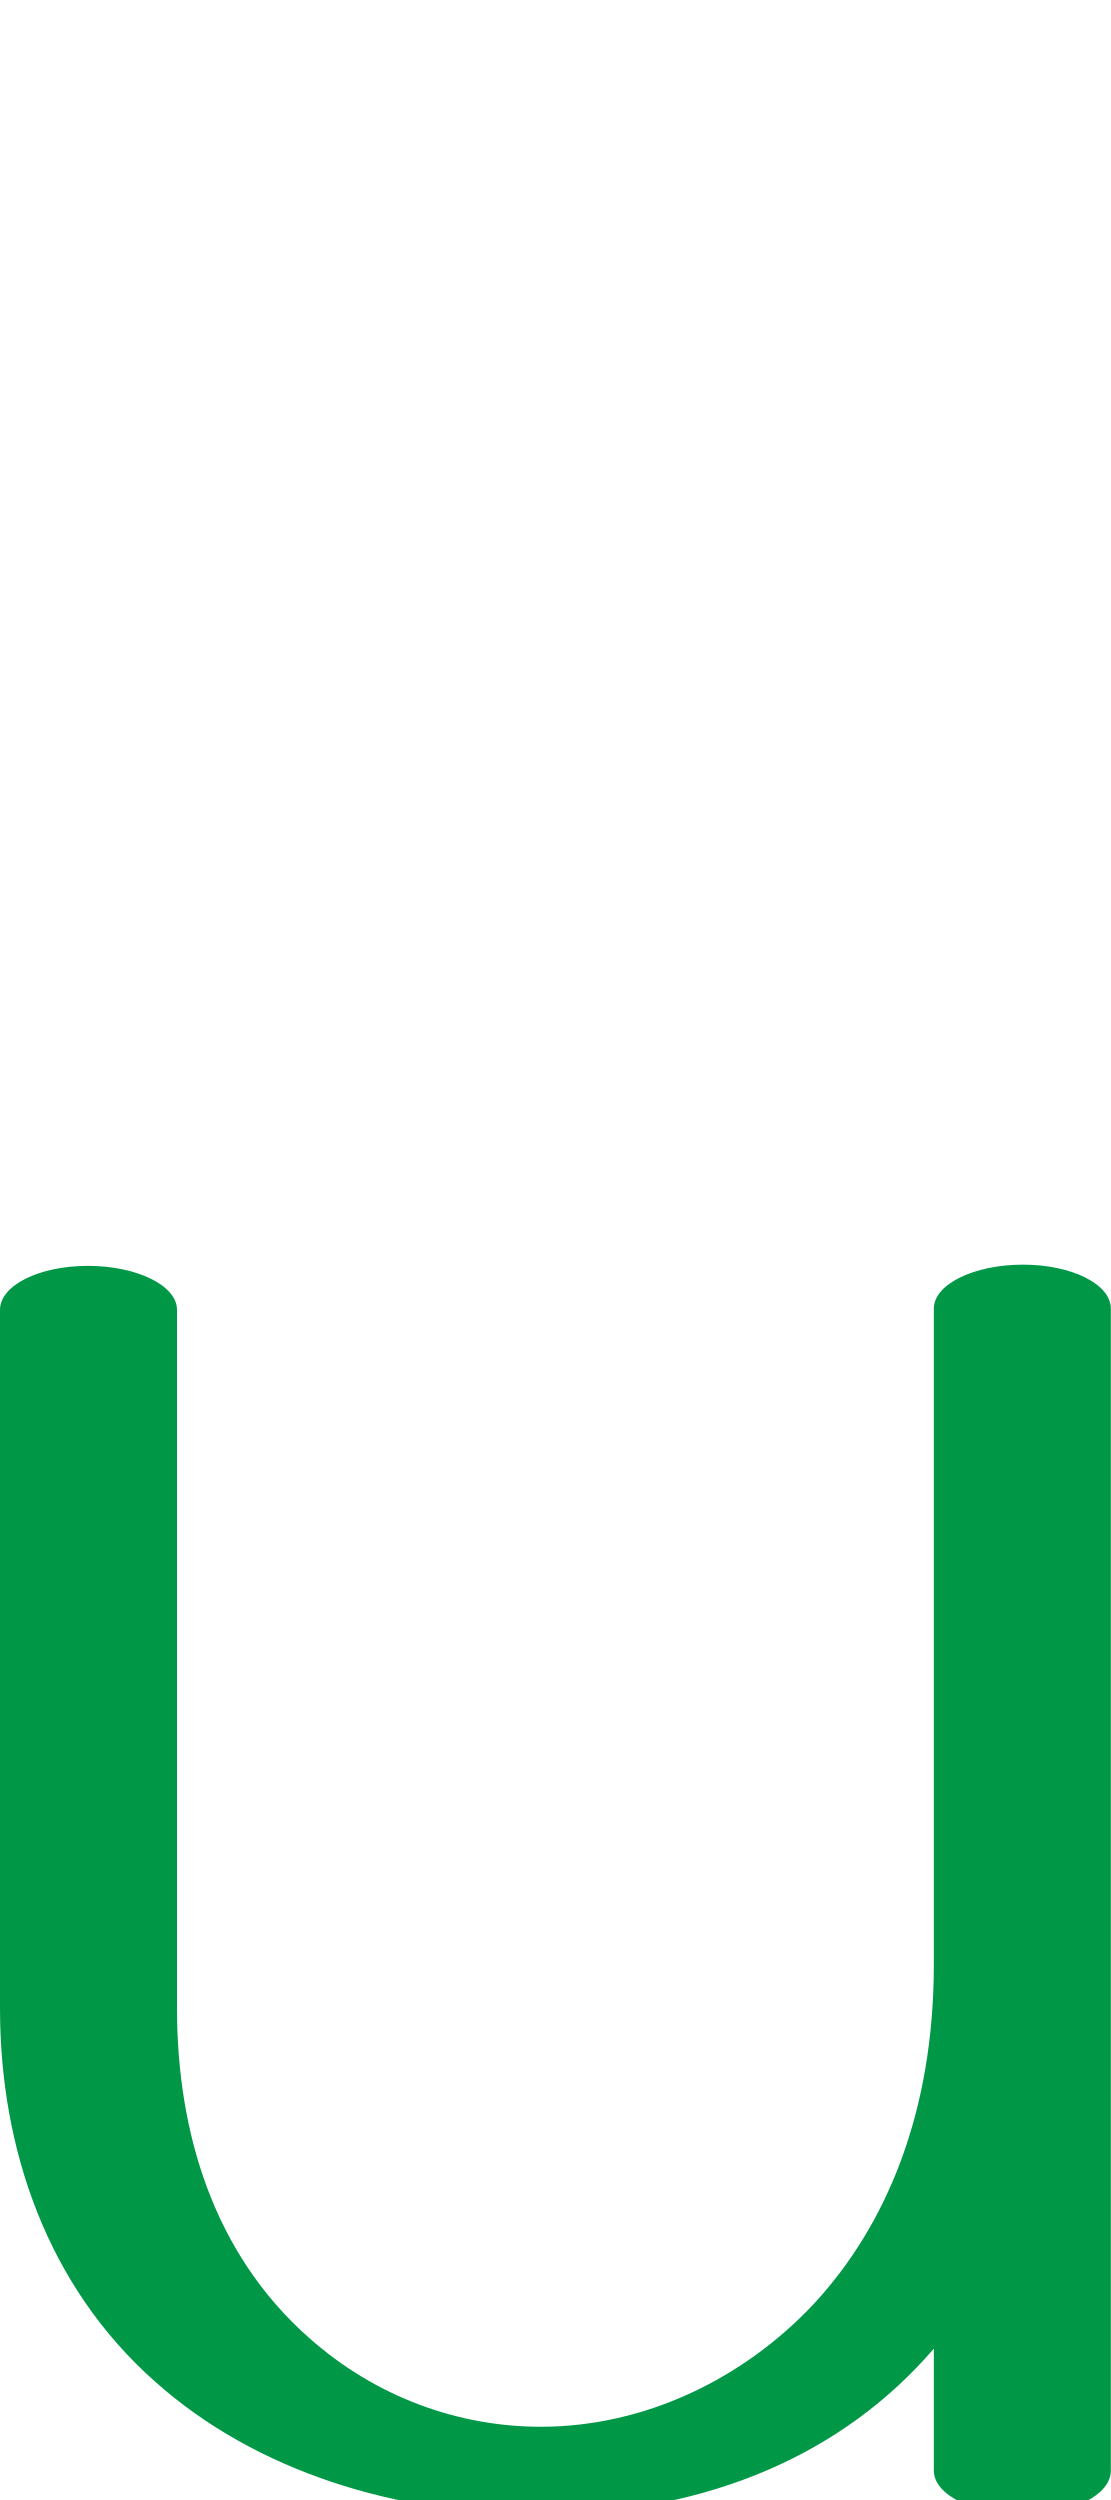
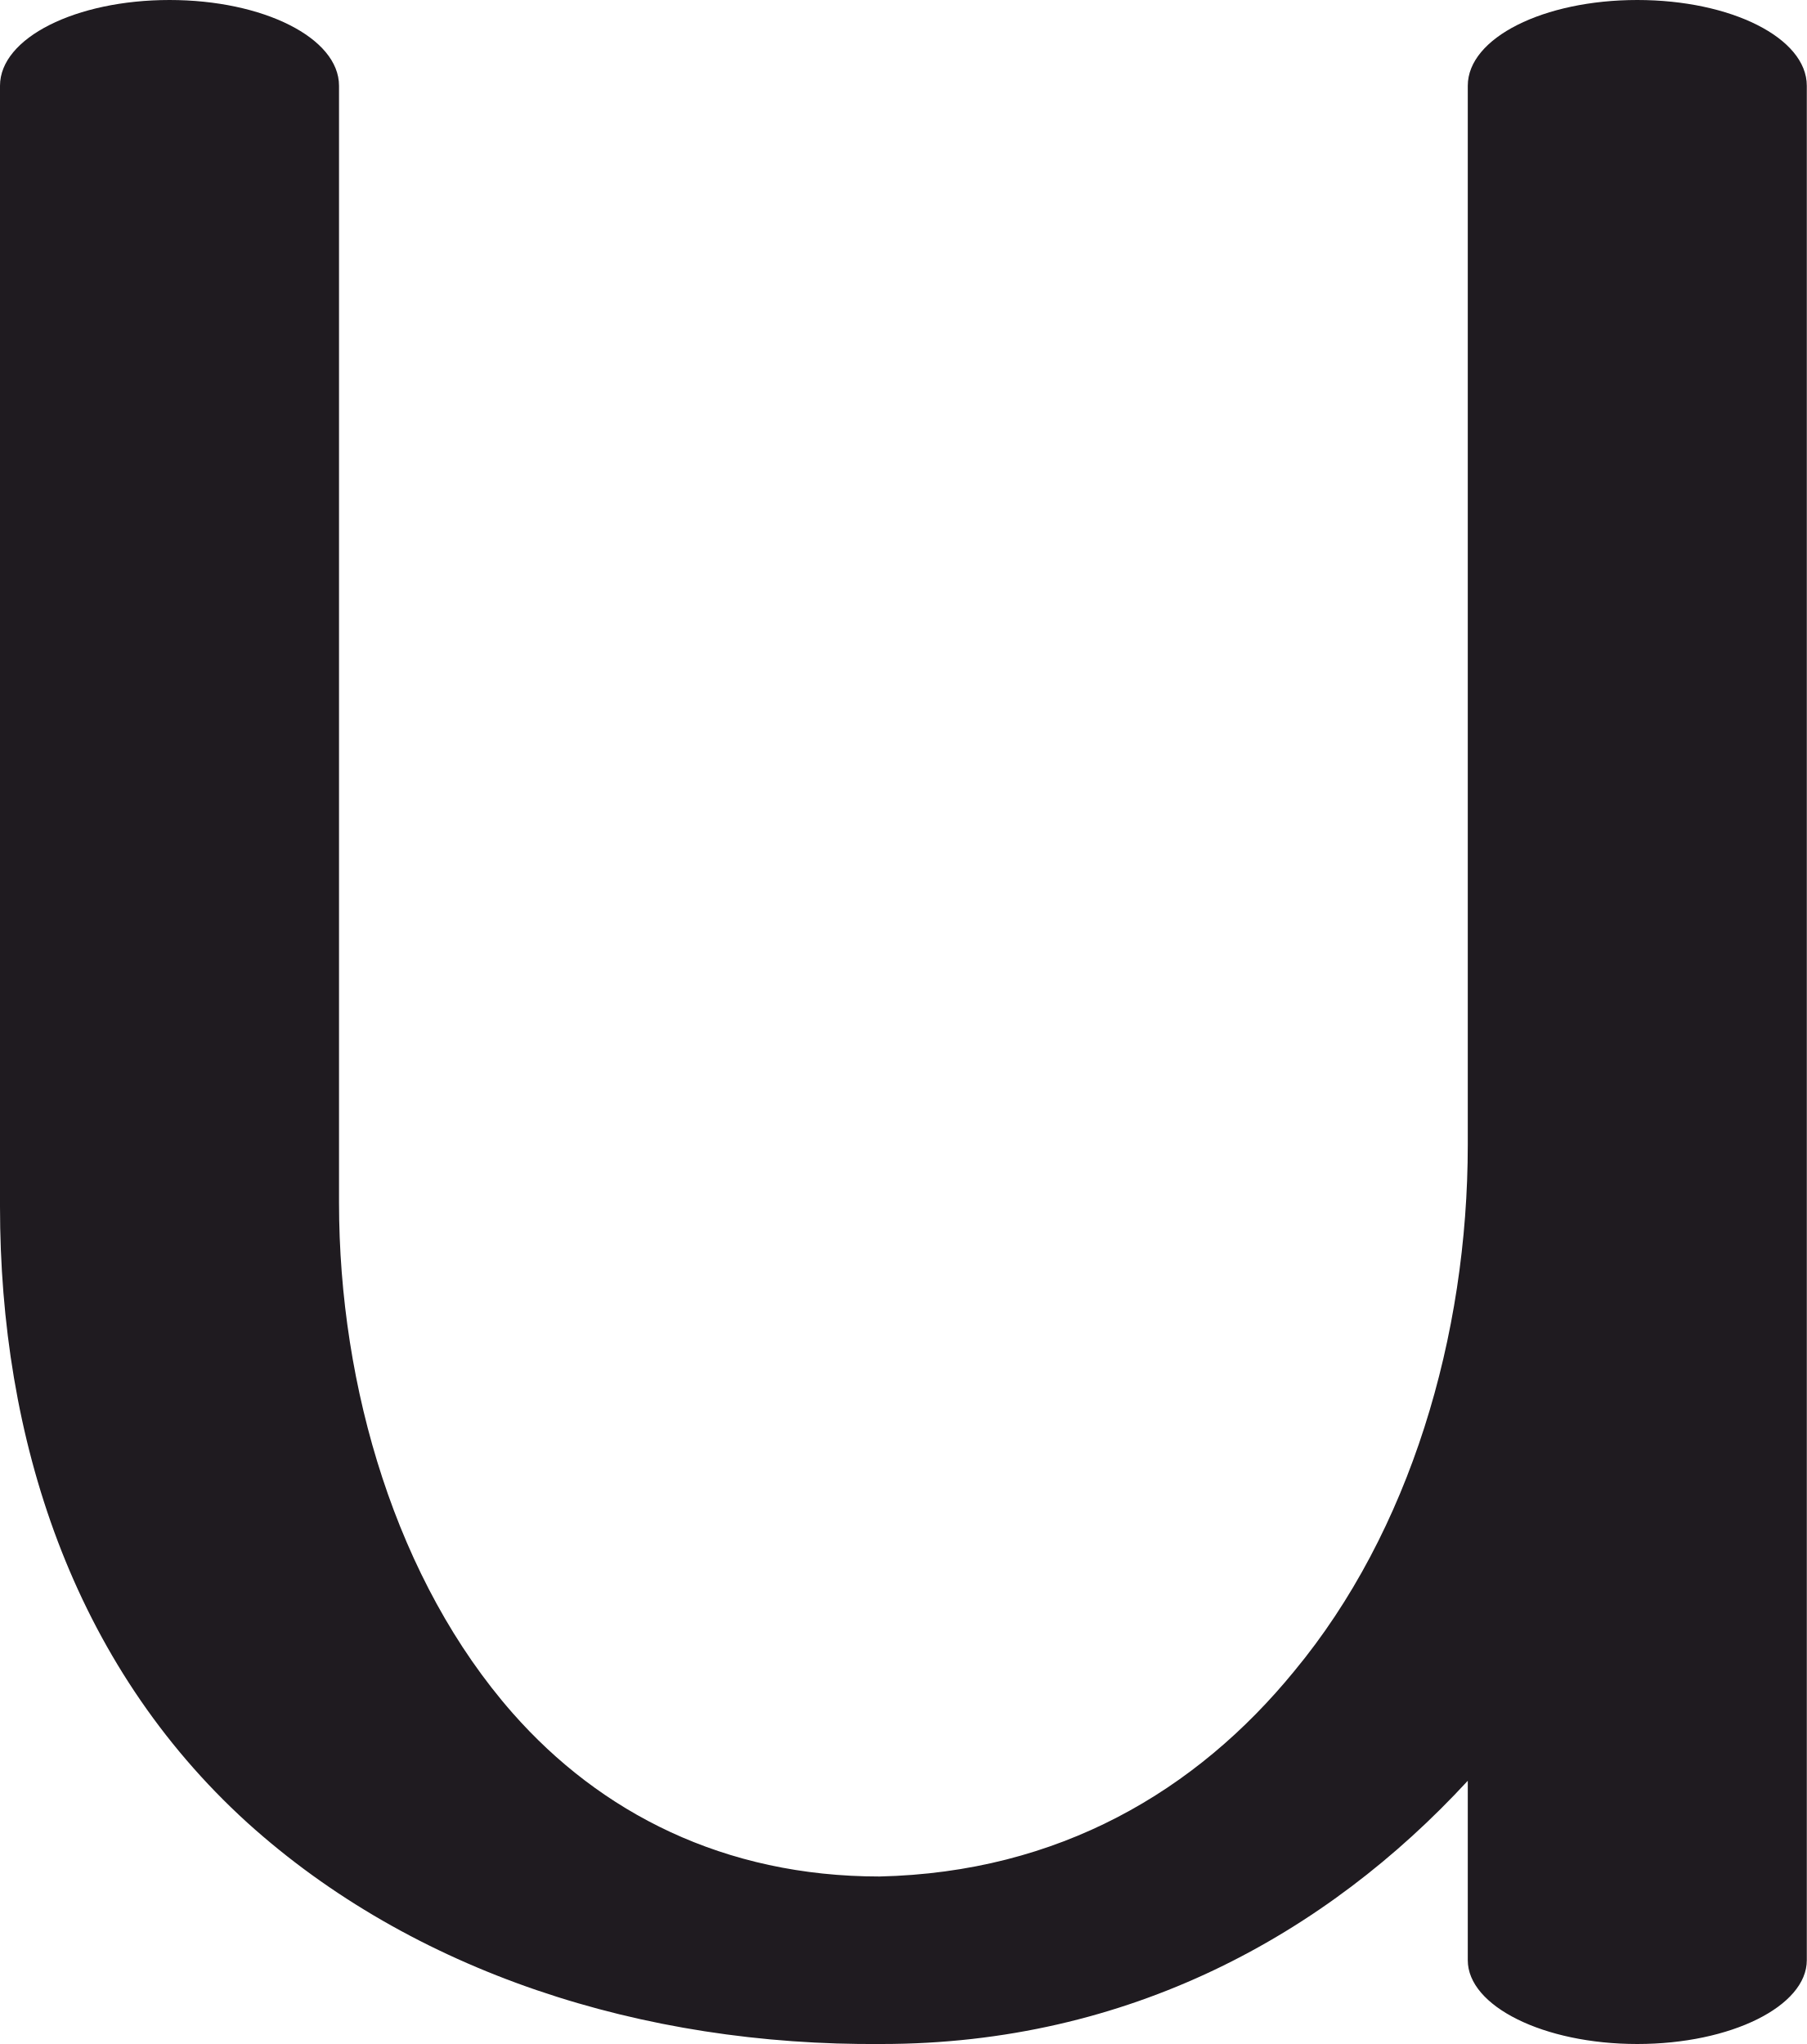
- <svg xmlns="http://www.w3.org/2000/svg" xml:space="preserve" width="910px" height="2048px" version="1.1" style="shape-rendering:geometricPrecision; text-rendering:geometricPrecision; image-rendering:optimizeQuality; fill-rule:evenodd; clip-rule:evenodd" viewBox="0 0 910 2048">
+ <svg xmlns="http://www.w3.org/2000/svg" xml:space="preserve" width="906px" height="1025px" version="1.1" style="shape-rendering:geometricPrecision; text-rendering:geometricPrecision; image-rendering:optimizeQuality; fill-rule:evenodd; clip-rule:evenodd" viewBox="0 0 906 1025">
  <defs>
    <style type="text/css">
   
-     .fil0 {fill:#009846;fill-rule:nonzero}
+     .fil0 {fill:#1F1B20;fill-rule:nonzero}
   
  </style>
  </defs>
  <g id="Layer_x0020_1">
-     <path class="fil0" d="M765 1924c-73,85 -183,135 -322,136 -118,0 -233,-35 -316,-109 -88,-78 -127,-190 -127,-306l0 -572c0,-20 32,-36 72,-36 40,0 73,16 73,36l0 572c0,102 30,201 108,270 55,49 123,73 190,73 85,0 166,-39 224,-101 59,-64 98,-156 98,-278l0 -537c0,-20 33,-36 73,-36 40,0 72,16 72,36l0 952c0,20 -32,36 -72,36 -40,0 -73,-16 -73,-36l0 -100z" />
+     <path class="fil0" d="M906 983c0,23 -38,42 -85,42 -47,0 -85,-19 -85,-42l0 -90c-71,77 -170,132 -294,132 -120,1 -235,-36 -318,-111 -88,-80 -124,-193 -124,-309l0 -562c0,-24 38,-43 85,-43 47,0 85,19 85,43l0 560c0,93 29,190 87,256 44,50 106,82 184,82 90,-2 159,-43 208,-103 58,-70 87,-168 87,-264l0 -531c0,-24 38,-43 85,-43 47,0 85,19 85,43l0 940z" />
  </g>
</svg>
